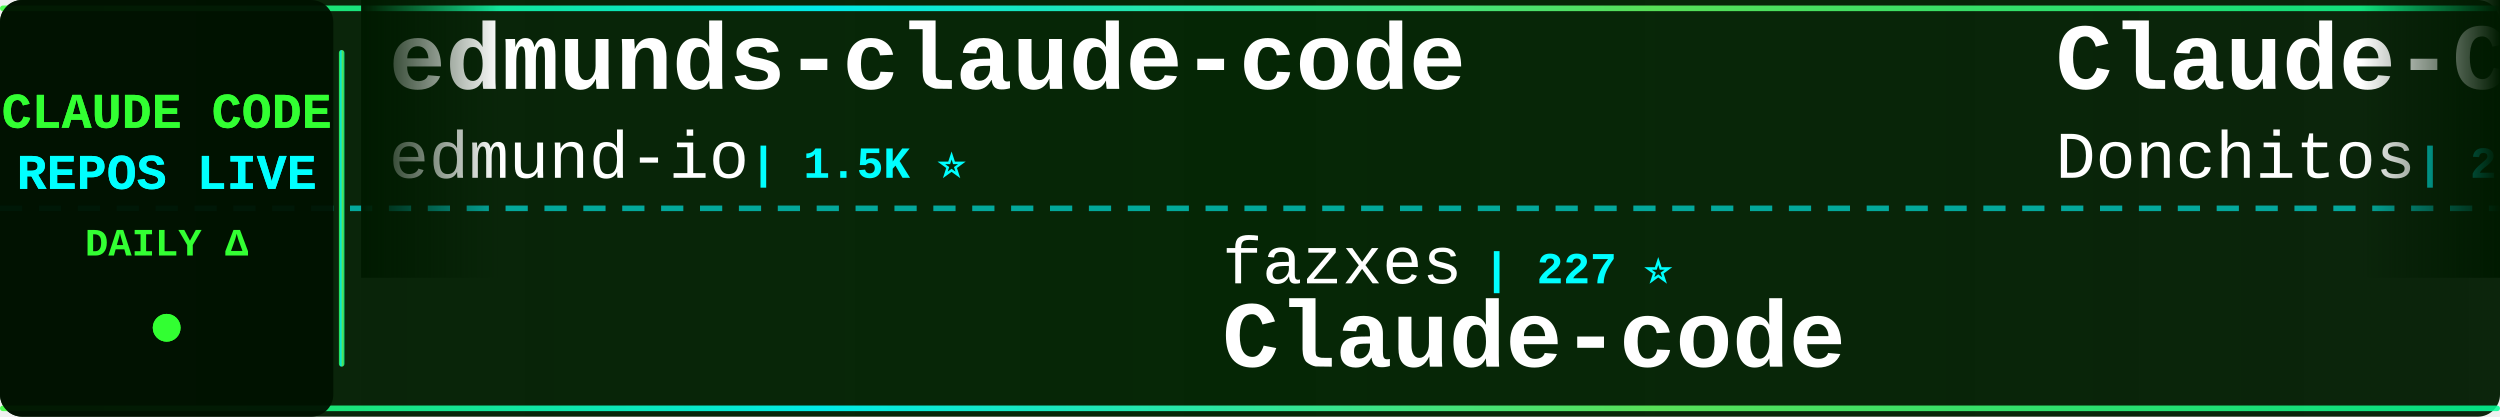
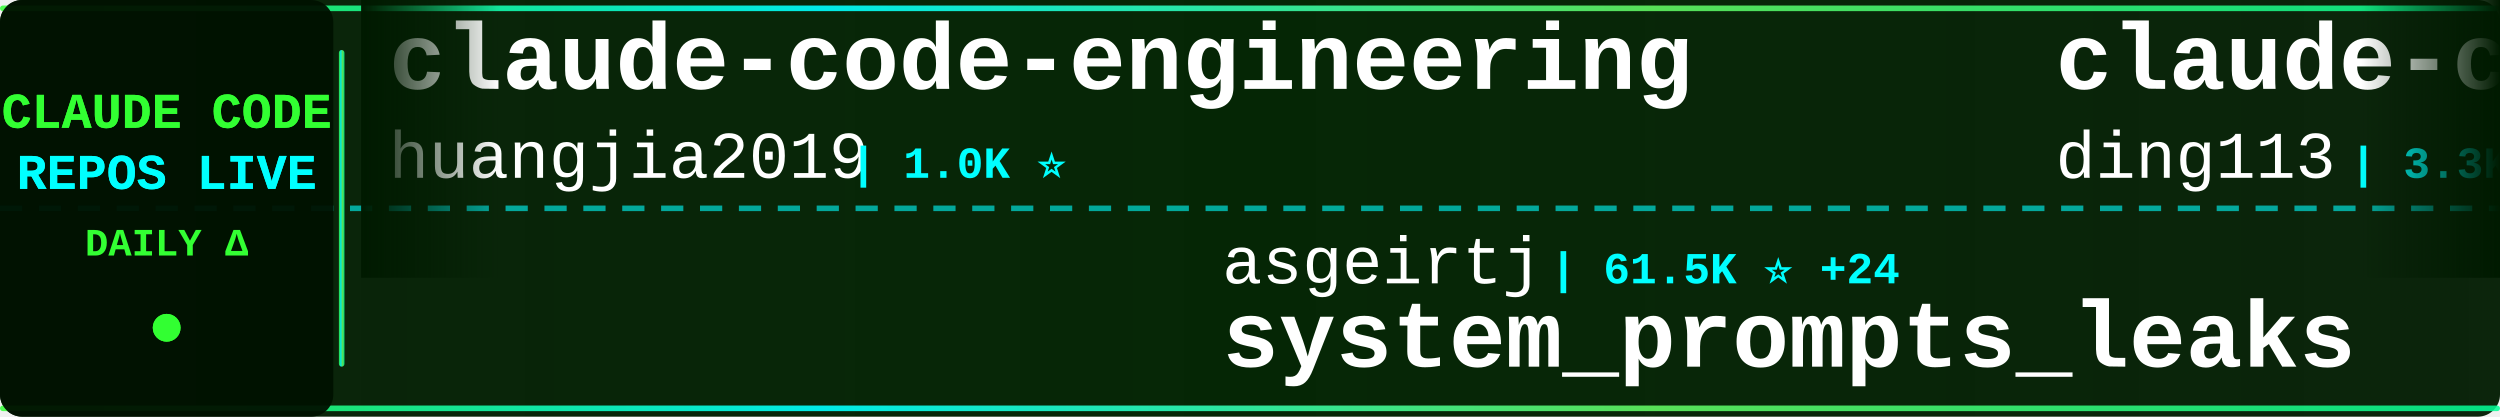
<svg xmlns="http://www.w3.org/2000/svg" width="900" height="150">
  <defs>
    <linearGradient id="tickerBg" x1="0%" y1="0%" x2="100%" y2="0%">
      <stop offset="0%" style="stop-color:#001a00;stop-opacity:0.95" />
      <stop offset="50%" style="stop-color:#002200;stop-opacity:0.98" />
      <stop offset="100%" style="stop-color:#001a00;stop-opacity:0.95" />
    </linearGradient>
    <linearGradient id="borderGrad" x1="0%" y1="0%" x2="100%" y2="0%">
      <stop offset="0%" style="stop-color:#33ff33;stop-opacity:0.85">
        <animate attributeName="stop-opacity" values="0.85;1;0.85" dur="2s" repeatCount="indefinite" />
      </stop>
      <stop offset="33%" style="stop-color:#00ffff;stop-opacity:0.9">
        <animate attributeName="stop-opacity" values="0.9;1;0.9" dur="2.2s" repeatCount="indefinite" />
      </stop>
      <stop offset="66%" style="stop-color:#66ff66;stop-opacity:0.85">
        <animate attributeName="stop-opacity" values="0.85;1;0.85" dur="1.8s" repeatCount="indefinite" />
      </stop>
      <stop offset="100%" style="stop-color:#00ff99;stop-opacity:0.85">
        <animate attributeName="stop-opacity" values="0.85;1;0.85" dur="2s" repeatCount="indefinite" />
      </stop>
    </linearGradient>
    <filter id="textGlow">
      <feGaussianBlur stdDeviation="0.1" result="coloredBlur" />
      <feMerge>
        <feMergeNode in="coloredBlur" />
        <feMergeNode in="SourceGraphic" />
      </feMerge>
    </filter>
    <filter id="metricGlow">
      <feGaussianBlur stdDeviation="0.2" result="coloredBlur" />
      <feMerge>
        <feMergeNode in="coloredBlur" />
        <feMergeNode in="SourceGraphic" />
      </feMerge>
    </filter>
    <linearGradient id="leftFade" x1="0%" y1="0%" x2="100%" y2="0%">
      <stop offset="0%" style="stop-color:#001a00;stop-opacity:1" />
      <stop offset="100%" style="stop-color:#001a00;stop-opacity:0" />
    </linearGradient>
    <linearGradient id="rightFade" x1="0%" y1="0%" x2="100%" y2="0%">
      <stop offset="0%" style="stop-color:#001a00;stop-opacity:0" />
      <stop offset="100%" style="stop-color:#001a00;stop-opacity:1" />
    </linearGradient>
  </defs>
  <rect width="900" height="150" fill="url(#tickerBg)" rx="8" />
  <rect x="0" y="2" width="900" height="2" fill="url(#borderGrad)" rx="1" />
  <rect x="0" y="146" width="900" height="2" fill="url(#borderGrad)" rx="1" />
  <line x1="0" y1="75" x2="900" y2="75" stroke="#00ffff" stroke-width="2" stroke-dasharray="8 6" opacity="0.6" />
  <rect x="0" y="0" width="120" height="150" fill="#001100" opacity="0.95" rx="8" />
  <text x="60" y="46" font-family="'Courier New', monospace" font-size="18" font-weight="bold" fill="#33ff33" text-anchor="middle" filter="url(#textGlow)">
    CLAUDE CODE
  </text>
  <text x="60" y="68" font-family="'Courier New', monospace" font-size="18" font-weight="bold" fill="#00ffff" text-anchor="middle" filter="url(#textGlow)">
    REPOS LIVE
  </text>
  <text x="60" y="92" font-family="'Courier New', monospace" font-size="14" font-weight="bold" fill="#33ff33" text-anchor="middle">
    DAILY Δ
  </text>
  <circle cx="60" cy="118" r="5" fill="#33ff33" filter="url(#metricGlow)">
    <animate attributeName="r" values="4;6;4" dur="1.5s" repeatCount="indefinite" />
    <animate attributeName="opacity" values="0.6;1;0.6" dur="1.5s" repeatCount="indefinite" />
  </circle>
  <rect x="122" y="18" width="2" height="114" fill="url(#borderGrad)" rx="1" />
  <clipPath id="tickerClip">
    <rect x="130" y="0" width="770" height="150" />
  </clipPath>
  <g clip-path="url(#tickerClip)">
    <g id="tickerItems">
      <animateTransform attributeName="transform" attributeType="XML" type="translate" from="0 0" to="-3000 0" dur="54s" repeatCount="indefinite" />
      <g transform="translate(0, 0)">
-         <text x="140" y="32" font-family="'Courier New', monospace" font-size="34" font-weight="bold" fill="#ffffff">edmunds-claude-code</text>
-         <text x="140" y="64" font-family="'Courier New', monospace" font-size="24" font-weight="normal" fill="#ffffff" opacity="1.0">edmund-io</text>
-         <text x="270" y="64" font-family="'Courier New', monospace" font-size="16" font-weight="bold" fill="#00ffff"> | 1.5K ⭐</text>
+         <text x="140" y="32" font-family="'Courier New', monospace" font-size="34" font-weight="bold" fill="#ffffff">claude-code-engineering</text>
+         <text x="140" y="64" font-family="'Courier New', monospace" font-size="24" font-weight="normal" fill="#ffffff" opacity="1.0">huangjia2019</text>
+         <text x="306" y="64" font-family="'Courier New', monospace" font-size="16" font-weight="bold" fill="#00ffff"> | 1.0K ⭐</text>
      </g>
      <g transform="translate(300, 0)">
-         <text x="140" y="102" font-family="'Courier New', monospace" font-size="24" font-weight="normal" fill="#ffffff" opacity="1.0">fazxes</text>
-         <text x="234" y="102" font-family="'Courier New', monospace" font-size="16" font-weight="bold" fill="#00ffff"> | 227 ⭐</text>
+         <text x="140" y="102" font-family="'Courier New', monospace" font-size="24" font-weight="normal" fill="#ffffff" opacity="1.0">asgeirtj</text>
+         <text x="258" y="102" font-family="'Courier New', monospace" font-size="16" font-weight="bold" fill="#00ffff"> | 61.5K ⭐ +24</text>
+         <text x="140" y="132" font-family="'Courier New', monospace" font-size="34" font-weight="bold" fill="#ffffff">system_prompts_leaks</text>
+       </g>
+       <g transform="translate(600, 0)">
+         <text x="140" y="32" font-family="'Courier New', monospace" font-size="34" font-weight="bold" fill="#ffffff">claude-code-hub</text>
+         <text x="140" y="64" font-family="'Courier New', monospace" font-size="24" font-weight="normal" fill="#ffffff" opacity="1.0">ding113</text>
+         <text x="246" y="64" font-family="'Courier New', monospace" font-size="16" font-weight="bold" fill="#00ffff"> | 3.3K ⭐</text>
+       </g>
+       <g transform="translate(900, 0)">
+         <text x="140" y="102" font-family="'Courier New', monospace" font-size="24" font-weight="normal" fill="#ffffff" opacity="1.0">jqueryscript</text>
+         <text x="306" y="102" font-family="'Courier New', monospace" font-size="16" font-weight="bold" fill="#00ffff"> | 482 ⭐</text>
+         <text x="140" y="132" font-family="'Courier New', monospace" font-size="34" font-weight="bold" fill="#ffffff">awesome-claude-code</text>
+       </g>
+       <g transform="translate(1200, 0)">
+         <text x="140" y="32" font-family="'Courier New', monospace" font-size="34" font-weight="bold" fill="#ffffff">claude-code-action</text>
+         <text x="140" y="64" font-family="'Courier New', monospace" font-size="24" font-weight="normal" fill="#ffffff" opacity="1.0">anthropics</text>
+         <text x="282" y="64" font-family="'Courier New', monospace" font-size="16" font-weight="bold" fill="#00ffff"> | 8.5K ⭐</text>
+       </g>
+       <g transform="translate(1500, 0)">
+         <text x="140" y="102" font-family="'Courier New', monospace" font-size="24" font-weight="normal" fill="#ffffff" opacity="1.0">Njengah</text>
+         <text x="246" y="102" font-family="'Courier New', monospace" font-size="16" font-weight="bold" fill="#00ffff"> | 1.9K ⭐</text>
+         <text x="140" y="132" font-family="'Courier New', monospace" font-size="34" font-weight="bold" fill="#ffffff">claude-code-cheat-sheet</text>
+       </g>
+       <g transform="translate(1800, 0)">
+         <text x="140" y="32" font-family="'Courier New', monospace" font-size="34" font-weight="bold" fill="#ffffff">claude-code-book</text>
+         <text x="140" y="64" font-family="'Courier New', monospace" font-size="24" font-weight="normal" fill="#ffffff" opacity="1.0">lintsinghua</text>
+         <text x="294" y="64" font-family="'Courier New', monospace" font-size="16" font-weight="bold" fill="#00ffff"> | 4.0K ⭐ -1</text>
+       </g>
+       <g transform="translate(2100, 0)">
+         <text x="140" y="102" font-family="'Courier New', monospace" font-size="24" font-weight="normal" fill="#ffffff" opacity="1.0">zstmfhy</text>
+         <text x="246" y="102" font-family="'Courier New', monospace" font-size="16" font-weight="bold" fill="#00ffff"> | 190 ⭐</text>
        <text x="140" y="132" font-family="'Courier New', monospace" font-size="34" font-weight="bold" fill="#ffffff">Claude-code</text>
      </g>
-       <g transform="translate(600, 0)">
-         <text x="140" y="32" font-family="'Courier New', monospace" font-size="34" font-weight="bold" fill="#ffffff">Claude-Code-Game-Studios</text>
-         <text x="140" y="64" font-family="'Courier New', monospace" font-size="24" font-weight="normal" fill="#ffffff" opacity="1.0">Donchitos</text>
-         <text x="270" y="64" font-family="'Courier New', monospace" font-size="16" font-weight="bold" fill="#00ffff"> | 23.5K ⭐ +5</text>
-       </g>
-       <g transform="translate(900, 0)">
-         <text x="140" y="102" font-family="'Courier New', monospace" font-size="24" font-weight="normal" fill="#ffffff" opacity="1.0">huangserva</text>
-         <text x="282" y="102" font-family="'Courier New', monospace" font-size="16" font-weight="bold" fill="#00ffff"> | 621 ⭐</text>
-         <text x="140" y="132" font-family="'Courier New', monospace" font-size="34" font-weight="bold" fill="#ffffff">claude-code-cli</text>
-       </g>
-       <g transform="translate(1200, 0)">
-         <text x="140" y="32" font-family="'Courier New', monospace" font-size="34" font-weight="bold" fill="#ffffff">claude-code-sourcemap</text>
-         <text x="140" y="64" font-family="'Courier New', monospace" font-size="24" font-weight="normal" fill="#ffffff" opacity="1.0">ChinaSiro</text>
-         <text x="270" y="64" font-family="'Courier New', monospace" font-size="16" font-weight="bold" fill="#00ffff"> | 9.6K ⭐ +1</text>
-       </g>
-       <g transform="translate(1500, 0)">
-         <text x="140" y="102" font-family="'Courier New', monospace" font-size="24" font-weight="normal" fill="#ffffff" opacity="1.0">multica-ai</text>
-         <text x="282" y="102" font-family="'Courier New', monospace" font-size="16" font-weight="bold" fill="#00ffff"> | 197.9K ⭐ +31</text>
-         <text x="140" y="132" font-family="'Courier New', monospace" font-size="34" font-weight="bold" fill="#ffffff">andrej-karpathy-skills</text>
-       </g>
-       <g transform="translate(1800, 0)">
-         <text x="140" y="32" font-family="'Courier New', monospace" font-size="34" font-weight="bold" fill="#ffffff">ECC</text>
-         <text x="140" y="64" font-family="'Courier New', monospace" font-size="24" font-weight="normal" fill="#ffffff" opacity="1.0">affaan-m</text>
-         <text x="258" y="64" font-family="'Courier New', monospace" font-size="16" font-weight="bold" fill="#00ffff"> | 236.1K ⭐ +47</text>
-       </g>
-       <g transform="translate(2100, 0)">
-         <text x="140" y="102" font-family="'Courier New', monospace" font-size="24" font-weight="normal" fill="#ffffff" opacity="1.0">simonw</text>
-         <text x="234" y="102" font-family="'Courier New', monospace" font-size="16" font-weight="bold" fill="#00ffff"> | 1.6K ⭐</text>
-         <text x="140" y="132" font-family="'Courier New', monospace" font-size="34" font-weight="bold" fill="#ffffff">claude-code-transcripts</text>
-       </g>
      <g transform="translate(2400, 0)">
-         <text x="140" y="32" font-family="'Courier New', monospace" font-size="34" font-weight="bold" fill="#ffffff">ralph-claude-code</text>
-         <text x="140" y="64" font-family="'Courier New', monospace" font-size="24" font-weight="normal" fill="#ffffff" opacity="1.0">frankbria</text>
-         <text x="270" y="64" font-family="'Courier New', monospace" font-size="16" font-weight="bold" fill="#00ffff"> | 9.6K ⭐</text>
+         <text x="140" y="32" font-family="'Courier New', monospace" font-size="34" font-weight="bold" fill="#ffffff">claude-code-source</text>
+         <text x="140" y="64" font-family="'Courier New', monospace" font-size="24" font-weight="normal" fill="#ffffff" opacity="1.0">AprilNEA</text>
+         <text x="258" y="64" font-family="'Courier New', monospace" font-size="16" font-weight="bold" fill="#00ffff"> | 392 ⭐</text>
      </g>
      <g transform="translate(2700, 0)">
-         <text x="140" y="102" font-family="'Courier New', monospace" font-size="24" font-weight="normal" fill="#ffffff" opacity="1.0">krusemediallc</text>
-         <text x="318" y="102" font-family="'Courier New', monospace" font-size="16" font-weight="bold" fill="#00ffff"> | 1.1K ⭐</text>
-         <text x="140" y="132" font-family="'Courier New', monospace" font-size="34" font-weight="bold" fill="#ffffff">arcads-claude-code</text>
+         <text x="140" y="102" font-family="'Courier New', monospace" font-size="24" font-weight="normal" fill="#ffffff" opacity="1.0">sugyan</text>
+         <text x="234" y="102" font-family="'Courier New', monospace" font-size="16" font-weight="bold" fill="#00ffff"> | 1.1K ⭐</text>
+         <text x="140" y="132" font-family="'Courier New', monospace" font-size="34" font-weight="bold" fill="#ffffff">claude-code-webui</text>
      </g>
      <g transform="translate(3000, 0)">
-         <text x="140" y="32" font-family="'Courier New', monospace" font-size="34" font-weight="bold" fill="#ffffff">edmunds-claude-code</text>
-         <text x="140" y="64" font-family="'Courier New', monospace" font-size="24" font-weight="normal" fill="#ffffff" opacity="1.0">edmund-io</text>
-         <text x="270" y="64" font-family="'Courier New', monospace" font-size="16" font-weight="bold" fill="#00ffff"> | 1.5K ⭐</text>
+         <text x="140" y="32" font-family="'Courier New', monospace" font-size="34" font-weight="bold" fill="#ffffff">claude-code-engineering</text>
+         <text x="140" y="64" font-family="'Courier New', monospace" font-size="24" font-weight="normal" fill="#ffffff" opacity="1.0">huangjia2019</text>
+         <text x="306" y="64" font-family="'Courier New', monospace" font-size="16" font-weight="bold" fill="#00ffff"> | 1.0K ⭐</text>
      </g>
      <g transform="translate(3300, 0)">
-         <text x="140" y="102" font-family="'Courier New', monospace" font-size="24" font-weight="normal" fill="#ffffff" opacity="1.0">fazxes</text>
-         <text x="234" y="102" font-family="'Courier New', monospace" font-size="16" font-weight="bold" fill="#00ffff"> | 227 ⭐</text>
-         <text x="140" y="132" font-family="'Courier New', monospace" font-size="34" font-weight="bold" fill="#ffffff">Claude-code</text>
+         <text x="140" y="102" font-family="'Courier New', monospace" font-size="24" font-weight="normal" fill="#ffffff" opacity="1.0">asgeirtj</text>
+         <text x="258" y="102" font-family="'Courier New', monospace" font-size="16" font-weight="bold" fill="#00ffff"> | 61.5K ⭐ +24</text>
+         <text x="140" y="132" font-family="'Courier New', monospace" font-size="34" font-weight="bold" fill="#ffffff">system_prompts_leaks</text>
      </g>
      <g transform="translate(3600, 0)">
-         <text x="140" y="32" font-family="'Courier New', monospace" font-size="34" font-weight="bold" fill="#ffffff">Claude-Code-Game-Studios</text>
-         <text x="140" y="64" font-family="'Courier New', monospace" font-size="24" font-weight="normal" fill="#ffffff" opacity="1.0">Donchitos</text>
-         <text x="270" y="64" font-family="'Courier New', monospace" font-size="16" font-weight="bold" fill="#00ffff"> | 23.5K ⭐ +5</text>
+         <text x="140" y="32" font-family="'Courier New', monospace" font-size="34" font-weight="bold" fill="#ffffff">claude-code-hub</text>
+         <text x="140" y="64" font-family="'Courier New', monospace" font-size="24" font-weight="normal" fill="#ffffff" opacity="1.0">ding113</text>
+         <text x="246" y="64" font-family="'Courier New', monospace" font-size="16" font-weight="bold" fill="#00ffff"> | 3.3K ⭐</text>
      </g>
      <g transform="translate(3900, 0)">
-         <text x="140" y="102" font-family="'Courier New', monospace" font-size="24" font-weight="normal" fill="#ffffff" opacity="1.0">huangserva</text>
-         <text x="282" y="102" font-family="'Courier New', monospace" font-size="16" font-weight="bold" fill="#00ffff"> | 621 ⭐</text>
-         <text x="140" y="132" font-family="'Courier New', monospace" font-size="34" font-weight="bold" fill="#ffffff">claude-code-cli</text>
+         <text x="140" y="102" font-family="'Courier New', monospace" font-size="24" font-weight="normal" fill="#ffffff" opacity="1.0">jqueryscript</text>
+         <text x="306" y="102" font-family="'Courier New', monospace" font-size="16" font-weight="bold" fill="#00ffff"> | 482 ⭐</text>
+         <text x="140" y="132" font-family="'Courier New', monospace" font-size="34" font-weight="bold" fill="#ffffff">awesome-claude-code</text>
      </g>
    </g>
  </g>
  <rect x="130" y="0" width="50" height="100" fill="url(#leftFade)" />
  <rect x="850" y="0" width="50" height="100" fill="url(#rightFade)" />
</svg>
